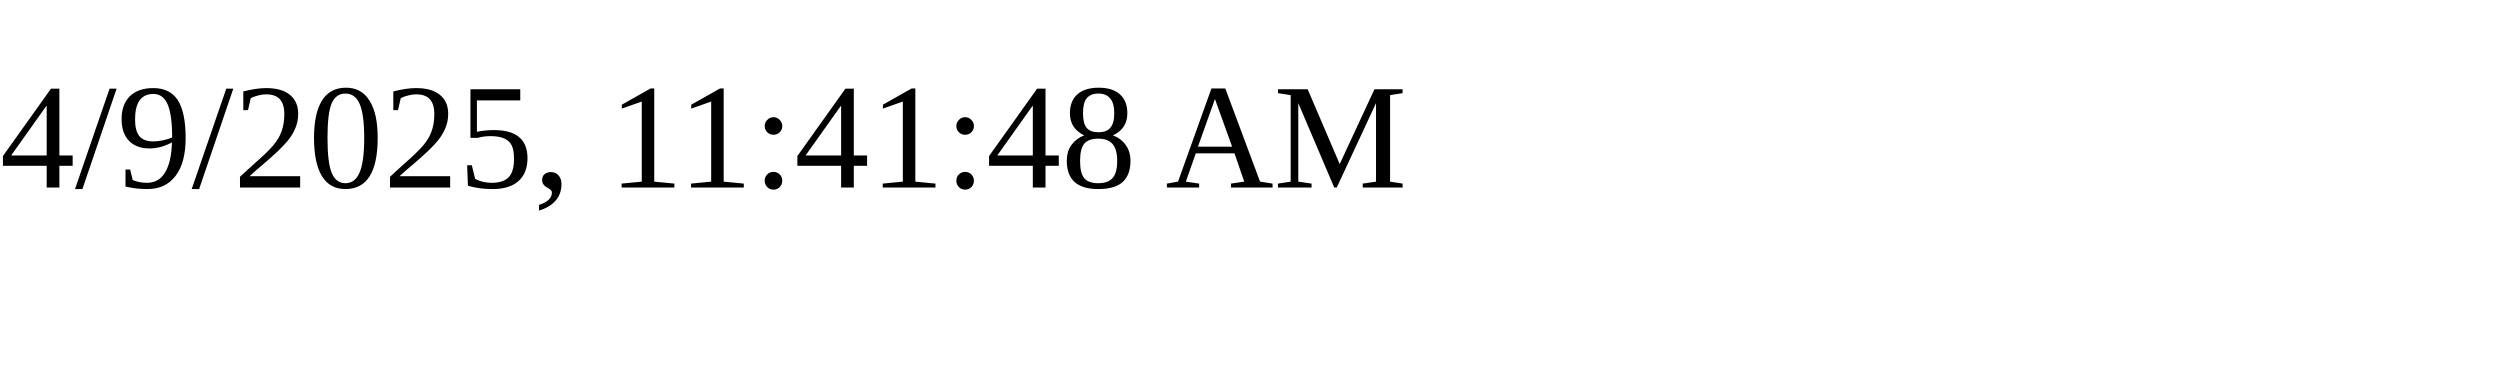
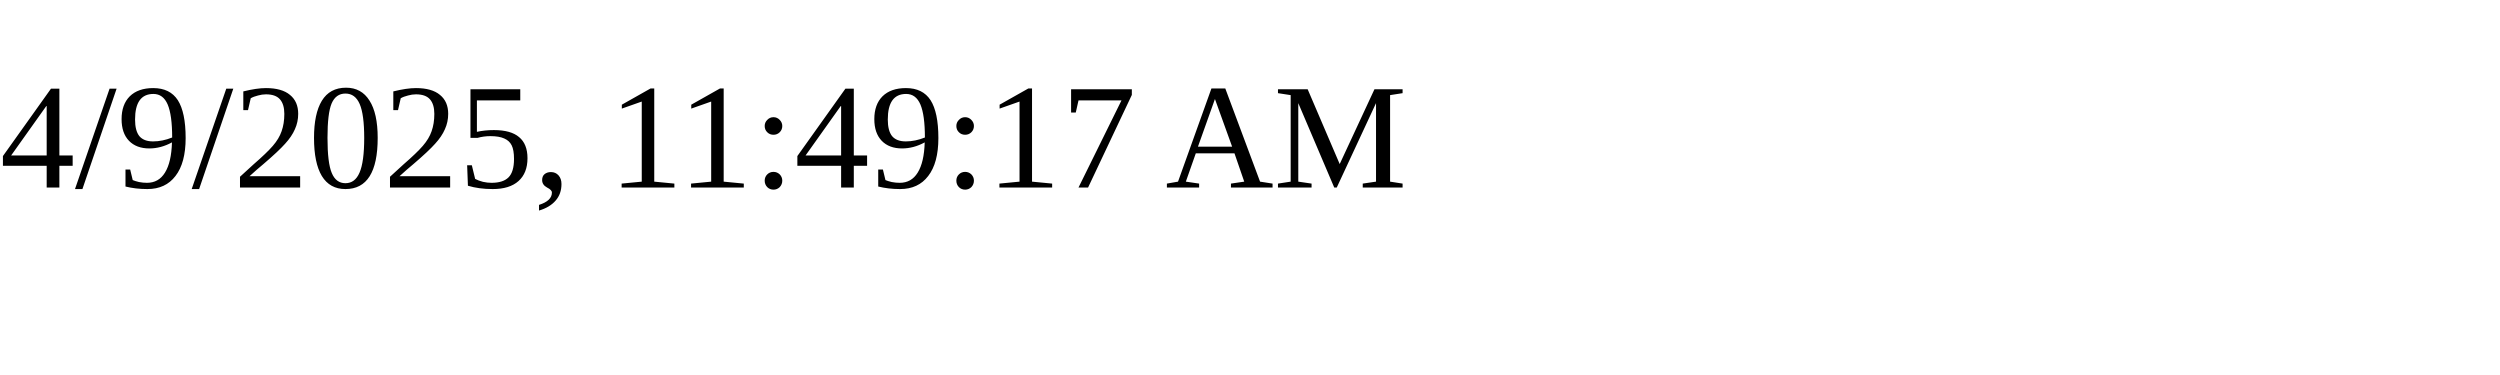
<svg xmlns="http://www.w3.org/2000/svg" height="30" width="200">
-   <text x="0" y="15">4/9/2025, 11:41:48 AM</text>
+   <text x="0" y="15">4/9/2025, 11:49:17 AM</text>
</svg>
